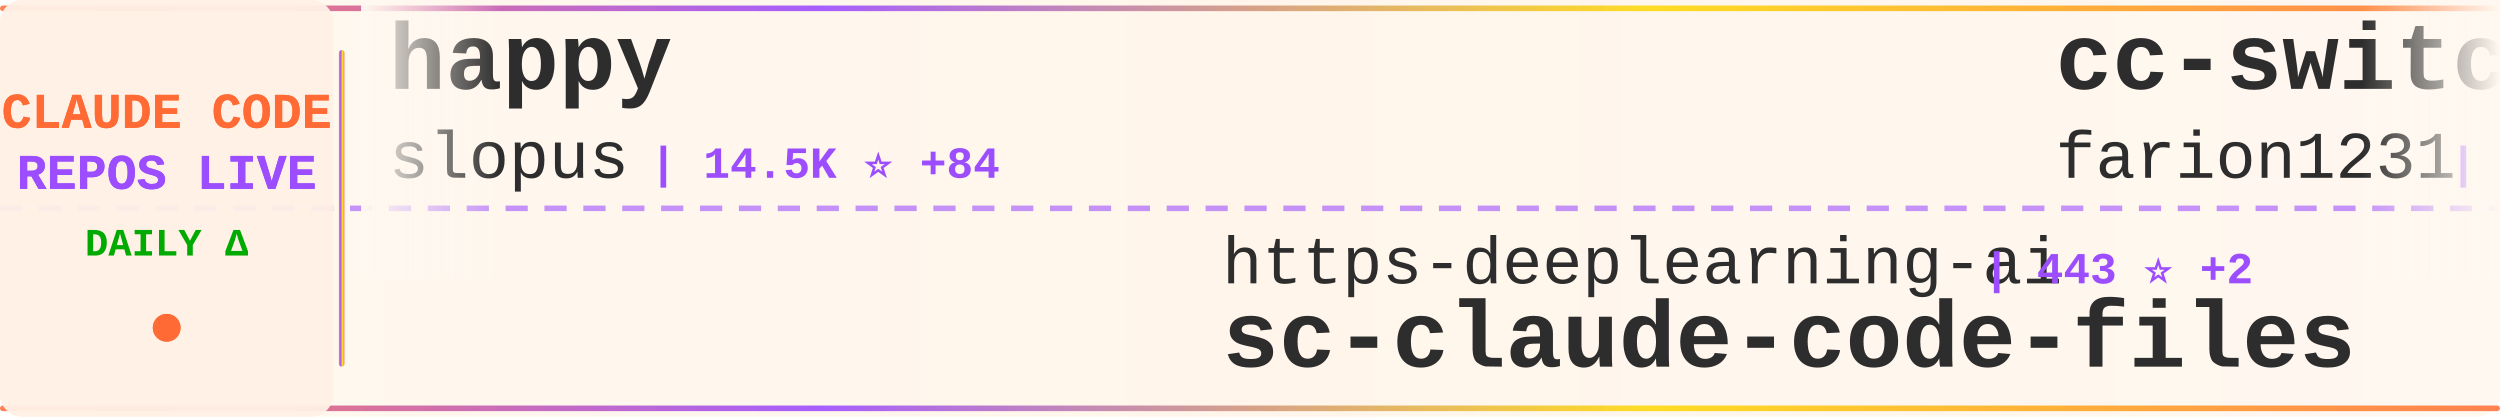
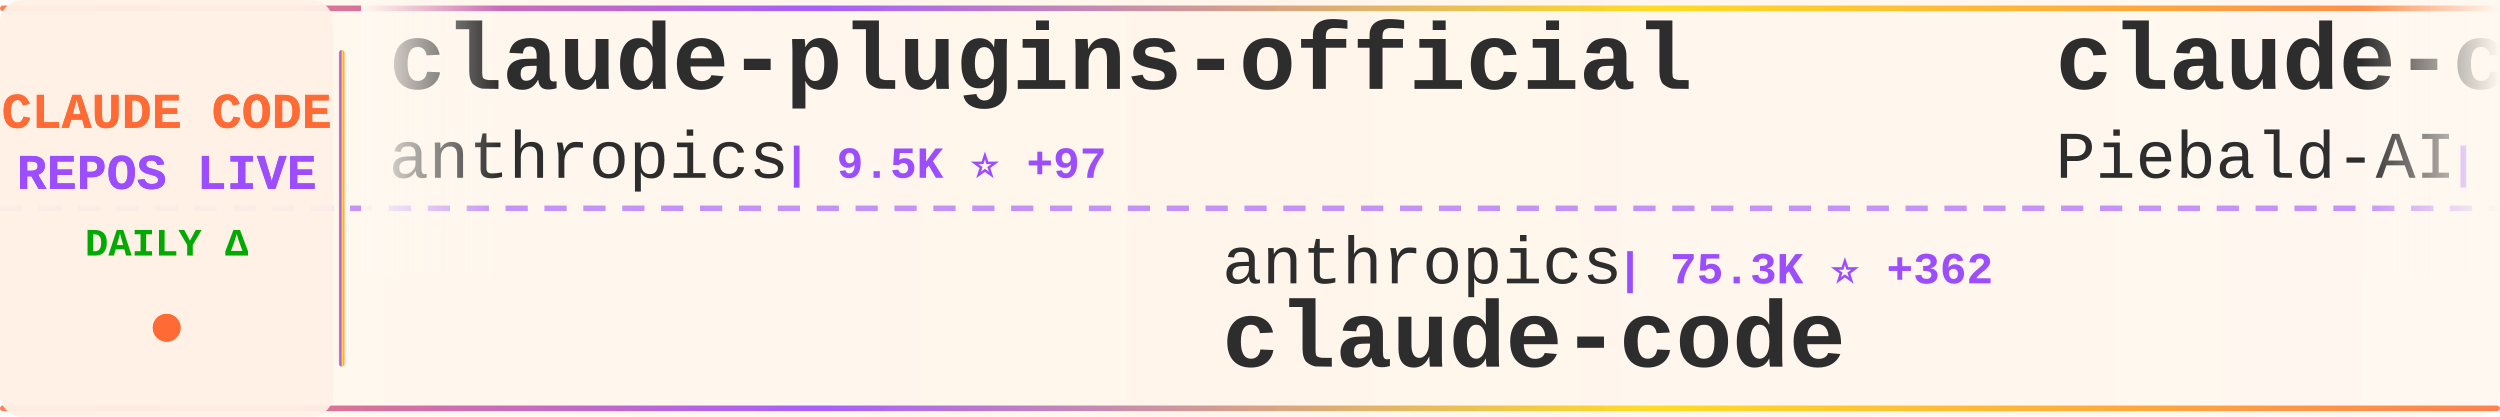
<svg xmlns="http://www.w3.org/2000/svg" width="900" height="150">
  <defs>
    <linearGradient id="tickerBg" x1="0%" y1="0%" x2="100%" y2="0%">
      <stop offset="0%" style="stop-color:#fff8f0;stop-opacity:0.98" />
      <stop offset="50%" style="stop-color:#fff5eb;stop-opacity:1" />
      <stop offset="100%" style="stop-color:#fff8f0;stop-opacity:0.98" />
    </linearGradient>
    <linearGradient id="borderGrad" x1="0%" y1="0%" x2="100%" y2="0%">
      <stop offset="0%" style="stop-color:#FF6B35;stop-opacity:0.85">
        <animate attributeName="stop-opacity" values="0.85;1;0.85" dur="2s" repeatCount="indefinite" />
      </stop>
      <stop offset="33%" style="stop-color:#9C4EFF;stop-opacity:0.9">
        <animate attributeName="stop-opacity" values="0.9;1;0.9" dur="2.2s" repeatCount="indefinite" />
      </stop>
      <stop offset="66%" style="stop-color:#FFD700;stop-opacity:0.85">
        <animate attributeName="stop-opacity" values="0.85;1;0.85" dur="1.8s" repeatCount="indefinite" />
      </stop>
      <stop offset="100%" style="stop-color:#FF6B35;stop-opacity:0.85">
        <animate attributeName="stop-opacity" values="0.85;1;0.85" dur="2s" repeatCount="indefinite" />
      </stop>
    </linearGradient>
    <filter id="textGlow">
      <feGaussianBlur stdDeviation="0.15" result="coloredBlur" />
      <feMerge>
        <feMergeNode in="coloredBlur" />
        <feMergeNode in="SourceGraphic" />
      </feMerge>
    </filter>
    <filter id="metricGlow">
      <feGaussianBlur stdDeviation="0.2" result="coloredBlur" />
      <feMerge>
        <feMergeNode in="coloredBlur" />
        <feMergeNode in="SourceGraphic" />
      </feMerge>
    </filter>
    <linearGradient id="leftFade" x1="0%" y1="0%" x2="100%" y2="0%">
      <stop offset="0%" style="stop-color:#fff8f0;stop-opacity:1" />
      <stop offset="100%" style="stop-color:#fff8f0;stop-opacity:0" />
    </linearGradient>
    <linearGradient id="rightFade" x1="0%" y1="0%" x2="100%" y2="0%">
      <stop offset="0%" style="stop-color:#fff8f0;stop-opacity:0" />
      <stop offset="100%" style="stop-color:#fff8f0;stop-opacity:1" />
    </linearGradient>
  </defs>
  <rect width="900" height="150" fill="url(#tickerBg)" rx="8" />
  <rect x="0" y="2" width="900" height="2" fill="url(#borderGrad)" rx="1" />
  <rect x="0" y="146" width="900" height="2" fill="url(#borderGrad)" rx="1" />
  <line x1="0" y1="75" x2="900" y2="75" stroke="#9C4EFF" stroke-width="2" stroke-dasharray="8 6" opacity="0.6" />
  <rect x="0" y="0" width="120" height="150" fill="#fff0e6" opacity="0.95" rx="8" />
  <text x="60" y="46" font-family="'Courier New', monospace" font-size="18" font-weight="bold" fill="#FF6B35" text-anchor="middle" filter="url(#textGlow)">
    CLAUDE CODE
  </text>
  <text x="60" y="68" font-family="'Courier New', monospace" font-size="18" font-weight="bold" fill="#9C4EFF" text-anchor="middle" filter="url(#textGlow)">
    REPOS LIVE
  </text>
  <text x="60" y="92" font-family="'Courier New', monospace" font-size="14" font-weight="bold" fill="#00aa00" text-anchor="middle">
    DAILY Δ
  </text>
  <circle cx="60" cy="118" r="5" fill="#FF6B35" filter="url(#metricGlow)">
    <animate attributeName="r" values="4;6;4" dur="1.5s" repeatCount="indefinite" />
    <animate attributeName="opacity" values="0.6;1;0.6" dur="1.5s" repeatCount="indefinite" />
  </circle>
  <rect x="122" y="18" width="2" height="114" fill="url(#borderGrad)" rx="1" />
  <clipPath id="tickerClip">
    <rect x="130" y="0" width="770" height="150" />
  </clipPath>
  <g clip-path="url(#tickerClip)">
    <g id="tickerItems">
      <animateTransform attributeName="transform" attributeType="XML" type="translate" from="0 0" to="-3000 0" dur="54s" repeatCount="indefinite" />
      <g transform="translate(0, 0)">
-         <text x="140" y="32" font-family="'Courier New', monospace" font-size="34" font-weight="bold" fill="#2d2d2d">happy</text>
-         <text x="140" y="64" font-family="'Courier New', monospace" font-size="24" font-weight="normal" fill="#2d2d2d" opacity="1.0">slopus</text>
-         <text x="234" y="64" font-family="'Courier New', monospace" font-size="16" font-weight="bold" fill="#9C4EFF"> | 14.5K ⭐ +84</text>
+         <text x="140" y="32" font-family="'Courier New', monospace" font-size="34" font-weight="bold" fill="#2d2d2d">claude-plugins-official</text>
+         <text x="140" y="64" font-family="'Courier New', monospace" font-size="24" font-weight="normal" fill="#2d2d2d" opacity="1.0">anthropics</text>
+         <text x="282" y="64" font-family="'Courier New', monospace" font-size="16" font-weight="bold" fill="#9C4EFF"> | 9.5K ⭐ +97</text>
      </g>
      <g transform="translate(300, 0)">
+         <text x="140" y="102" font-family="'Courier New', monospace" font-size="24" font-weight="normal" fill="#2d2d2d" opacity="1.0">anthropics</text>
+         <text x="282" y="102" font-family="'Courier New', monospace" font-size="16" font-weight="bold" fill="#9C4EFF"> | 75.3K ⭐ +362</text>
+         <text x="140" y="132" font-family="'Courier New', monospace" font-size="34" font-weight="bold" fill="#2d2d2d">claude-code</text>
+       </g>
+       <g transform="translate(600, 0)">
+         <text x="140" y="32" font-family="'Courier New', monospace" font-size="34" font-weight="bold" fill="#2d2d2d">claude-code-system-promp...</text>
+         <text x="140" y="64" font-family="'Courier New', monospace" font-size="24" font-weight="normal" fill="#2d2d2d" opacity="1.0">Piebald-AI</text>
+         <text x="282" y="64" font-family="'Courier New', monospace" font-size="16" font-weight="bold" fill="#9C4EFF"> | 5.5K ⭐ +57</text>
+       </g>
+       <g transform="translate(900, 0)">
        <text x="140" y="102" font-family="'Courier New', monospace" font-size="24" font-weight="normal" fill="#2d2d2d" opacity="1.0">https-deeplearning-ai</text>
-         <text x="414" y="102" font-family="'Courier New', monospace" font-size="16" font-weight="bold" fill="#9C4EFF"> | 443 ⭐ +2</text>
+         <text x="414" y="102" font-family="'Courier New', monospace" font-size="16" font-weight="bold" fill="#9C4EFF"> | 445 ⭐ +4</text>
        <text x="140" y="132" font-family="'Courier New', monospace" font-size="34" font-weight="bold" fill="#2d2d2d">sc-claude-code-files</text>
      </g>
-       <g transform="translate(600, 0)">
-         <text x="140" y="32" font-family="'Courier New', monospace" font-size="34" font-weight="bold" fill="#2d2d2d">cc-switch</text>
-         <text x="140" y="64" font-family="'Courier New', monospace" font-size="24" font-weight="normal" fill="#2d2d2d" opacity="1.0">farion1231</text>
-         <text x="282" y="64" font-family="'Courier New', monospace" font-size="16" font-weight="bold" fill="#9C4EFF"> | 25.2K ⭐ +272</text>
-       </g>
-       <g transform="translate(900, 0)">
-         <text x="140" y="102" font-family="'Courier New', monospace" font-size="24" font-weight="normal" fill="#2d2d2d" opacity="1.0">catlog22</text>
-         <text x="258" y="102" font-family="'Courier New', monospace" font-size="16" font-weight="bold" fill="#9C4EFF"> | 1.4K ⭐ +5</text>
-         <text x="140" y="132" font-family="'Courier New', monospace" font-size="34" font-weight="bold" fill="#2d2d2d">Claude-Code-Workflow</text>
-       </g>
      <g transform="translate(1200, 0)">
-         <text x="140" y="32" font-family="'Courier New', monospace" font-size="34" font-weight="bold" fill="#2d2d2d">awesome-claude-code-plug...</text>
-         <text x="140" y="64" font-family="'Courier New', monospace" font-size="24" font-weight="normal" fill="#2d2d2d" opacity="1.0">ccplugins</text>
-         <text x="270" y="64" font-family="'Courier New', monospace" font-size="16" font-weight="bold" fill="#9C4EFF"> | 613 ⭐ +5</text>
+         <text x="140" y="32" font-family="'Courier New', monospace" font-size="34" font-weight="bold" fill="#2d2d2d">claude-code.nvim</text>
+         <text x="140" y="64" font-family="'Courier New', monospace" font-size="24" font-weight="normal" fill="#2d2d2d" opacity="1.0">greggh</text>
+         <text x="234" y="64" font-family="'Courier New', monospace" font-size="16" font-weight="bold" fill="#9C4EFF"> | 1.9K ⭐ +5</text>
      </g>
      <g transform="translate(1500, 0)">
-         <text x="140" y="102" font-family="'Courier New', monospace" font-size="24" font-weight="normal" fill="#2d2d2d" opacity="1.0">sickn33</text>
-         <text x="246" y="102" font-family="'Courier New', monospace" font-size="16" font-weight="bold" fill="#9C4EFF"> | 21.6K ⭐ +369</text>
-         <text x="140" y="132" font-family="'Courier New', monospace" font-size="34" font-weight="bold" fill="#2d2d2d">antigravity-awesome-skil...</text>
+         <text x="140" y="102" font-family="'Courier New', monospace" font-size="24" font-weight="normal" fill="#2d2d2d" opacity="1.0">ChrisWiles</text>
+         <text x="282" y="102" font-family="'Courier New', monospace" font-size="16" font-weight="bold" fill="#9C4EFF"> | 5.5K ⭐ +7</text>
+         <text x="140" y="132" font-family="'Courier New', monospace" font-size="34" font-weight="bold" fill="#2d2d2d">claude-code-showcase</text>
      </g>
      <g transform="translate(1800, 0)">
-         <text x="140" y="32" font-family="'Courier New', monospace" font-size="34" font-weight="bold" fill="#2d2d2d">claude-code-requirements...</text>
-         <text x="140" y="64" font-family="'Courier New', monospace" font-size="24" font-weight="normal" fill="#2d2d2d" opacity="1.0">rizethereum</text>
-         <text x="294" y="64" font-family="'Courier New', monospace" font-size="16" font-weight="bold" fill="#9C4EFF"> | 1.8K ⭐ +2</text>
+         <text x="140" y="32" font-family="'Courier New', monospace" font-size="34" font-weight="bold" fill="#2d2d2d">claude-code-prompt-impro...</text>
+         <text x="140" y="64" font-family="'Courier New', monospace" font-size="24" font-weight="normal" fill="#2d2d2d" opacity="1.0">severity1</text>
+         <text x="270" y="64" font-family="'Courier New', monospace" font-size="16" font-weight="bold" fill="#9C4EFF"> | 1.2K ⭐ +12</text>
      </g>
      <g transform="translate(2100, 0)">
-         <text x="140" y="102" font-family="'Courier New', monospace" font-size="24" font-weight="normal" fill="#2d2d2d" opacity="1.0">jarrodwatts</text>
-         <text x="294" y="102" font-family="'Courier New', monospace" font-size="16" font-weight="bold" fill="#9C4EFF"> | 961 ⭐ +2</text>
-         <text x="140" y="132" font-family="'Courier New', monospace" font-size="34" font-weight="bold" fill="#2d2d2d">claude-code-config</text>
+         <text x="140" y="102" font-family="'Courier New', monospace" font-size="24" font-weight="normal" fill="#2d2d2d" opacity="1.0">centminmod</text>
+         <text x="282" y="102" font-family="'Courier New', monospace" font-size="16" font-weight="bold" fill="#9C4EFF"> | 1.9K ⭐ +1</text>
+         <text x="140" y="132" font-family="'Courier New', monospace" font-size="34" font-weight="bold" fill="#2d2d2d">my-claude-code-setup</text>
      </g>
      <g transform="translate(2400, 0)">
-         <text x="140" y="32" font-family="'Courier New', monospace" font-size="34" font-weight="bold" fill="#2d2d2d">claude-code-my-workflow</text>
-         <text x="140" y="64" font-family="'Courier New', monospace" font-size="24" font-weight="normal" fill="#2d2d2d" opacity="1.0">pedrohcgs</text>
-         <text x="270" y="64" font-family="'Courier New', monospace" font-size="16" font-weight="bold" fill="#9C4EFF"> | 567 ⭐ +10</text>
+         <text x="140" y="32" font-family="'Courier New', monospace" font-size="34" font-weight="bold" fill="#2d2d2d">claude-code-workflows</text>
+         <text x="140" y="64" font-family="'Courier New', monospace" font-size="24" font-weight="normal" fill="#2d2d2d" opacity="1.0">OneRedOak</text>
+         <text x="270" y="64" font-family="'Courier New', monospace" font-size="16" font-weight="bold" fill="#9C4EFF"> | 3.7K ⭐ +4</text>
      </g>
      <g transform="translate(2700, 0)">
-         <text x="140" y="102" font-family="'Courier New', monospace" font-size="24" font-weight="normal" fill="#2d2d2d" opacity="1.0">qwibitai</text>
-         <text x="258" y="102" font-family="'Courier New', monospace" font-size="16" font-weight="bold" fill="#9C4EFF"> | 20.3K ⭐ +366</text>
-         <text x="140" y="132" font-family="'Courier New', monospace" font-size="34" font-weight="bold" fill="#2d2d2d">nanoclaw</text>
+         <text x="140" y="102" font-family="'Courier New', monospace" font-size="24" font-weight="normal" fill="#2d2d2d" opacity="1.0">anthropics</text>
+         <text x="282" y="102" font-family="'Courier New', monospace" font-size="16" font-weight="bold" fill="#9C4EFF"> | 6.1K ⭐ +24</text>
+         <text x="140" y="132" font-family="'Courier New', monospace" font-size="34" font-weight="bold" fill="#2d2d2d">claude-code-action</text>
      </g>
      <g transform="translate(3000, 0)">
-         <text x="140" y="32" font-family="'Courier New', monospace" font-size="34" font-weight="bold" fill="#2d2d2d">happy</text>
-         <text x="140" y="64" font-family="'Courier New', monospace" font-size="24" font-weight="normal" fill="#2d2d2d" opacity="1.0">slopus</text>
-         <text x="234" y="64" font-family="'Courier New', monospace" font-size="16" font-weight="bold" fill="#9C4EFF"> | 14.5K ⭐ +84</text>
+         <text x="140" y="32" font-family="'Courier New', monospace" font-size="34" font-weight="bold" fill="#2d2d2d">claude-plugins-official</text>
+         <text x="140" y="64" font-family="'Courier New', monospace" font-size="24" font-weight="normal" fill="#2d2d2d" opacity="1.0">anthropics</text>
+         <text x="282" y="64" font-family="'Courier New', monospace" font-size="16" font-weight="bold" fill="#9C4EFF"> | 9.5K ⭐ +97</text>
      </g>
      <g transform="translate(3300, 0)">
-         <text x="140" y="102" font-family="'Courier New', monospace" font-size="24" font-weight="normal" fill="#2d2d2d" opacity="1.0">https-deeplearning-ai</text>
-         <text x="414" y="102" font-family="'Courier New', monospace" font-size="16" font-weight="bold" fill="#9C4EFF"> | 443 ⭐ +2</text>
-         <text x="140" y="132" font-family="'Courier New', monospace" font-size="34" font-weight="bold" fill="#2d2d2d">sc-claude-code-files</text>
+         <text x="140" y="102" font-family="'Courier New', monospace" font-size="24" font-weight="normal" fill="#2d2d2d" opacity="1.0">anthropics</text>
+         <text x="282" y="102" font-family="'Courier New', monospace" font-size="16" font-weight="bold" fill="#9C4EFF"> | 75.3K ⭐ +362</text>
+         <text x="140" y="132" font-family="'Courier New', monospace" font-size="34" font-weight="bold" fill="#2d2d2d">claude-code</text>
      </g>
      <g transform="translate(3600, 0)">
-         <text x="140" y="32" font-family="'Courier New', monospace" font-size="34" font-weight="bold" fill="#2d2d2d">cc-switch</text>
-         <text x="140" y="64" font-family="'Courier New', monospace" font-size="24" font-weight="normal" fill="#2d2d2d" opacity="1.0">farion1231</text>
-         <text x="282" y="64" font-family="'Courier New', monospace" font-size="16" font-weight="bold" fill="#9C4EFF"> | 25.2K ⭐ +272</text>
+         <text x="140" y="32" font-family="'Courier New', monospace" font-size="34" font-weight="bold" fill="#2d2d2d">claude-code-system-promp...</text>
+         <text x="140" y="64" font-family="'Courier New', monospace" font-size="24" font-weight="normal" fill="#2d2d2d" opacity="1.0">Piebald-AI</text>
+         <text x="282" y="64" font-family="'Courier New', monospace" font-size="16" font-weight="bold" fill="#9C4EFF"> | 5.5K ⭐ +57</text>
      </g>
      <g transform="translate(3900, 0)">
-         <text x="140" y="102" font-family="'Courier New', monospace" font-size="24" font-weight="normal" fill="#2d2d2d" opacity="1.0">catlog22</text>
-         <text x="258" y="102" font-family="'Courier New', monospace" font-size="16" font-weight="bold" fill="#9C4EFF"> | 1.4K ⭐ +5</text>
-         <text x="140" y="132" font-family="'Courier New', monospace" font-size="34" font-weight="bold" fill="#2d2d2d">Claude-Code-Workflow</text>
+         <text x="140" y="102" font-family="'Courier New', monospace" font-size="24" font-weight="normal" fill="#2d2d2d" opacity="1.0">https-deeplearning-ai</text>
+         <text x="414" y="102" font-family="'Courier New', monospace" font-size="16" font-weight="bold" fill="#9C4EFF"> | 445 ⭐ +4</text>
+         <text x="140" y="132" font-family="'Courier New', monospace" font-size="34" font-weight="bold" fill="#2d2d2d">sc-claude-code-files</text>
      </g>
    </g>
  </g>
  <rect x="130" y="0" width="50" height="100" fill="url(#leftFade)" />
  <rect x="850" y="0" width="50" height="100" fill="url(#rightFade)" />
</svg>
